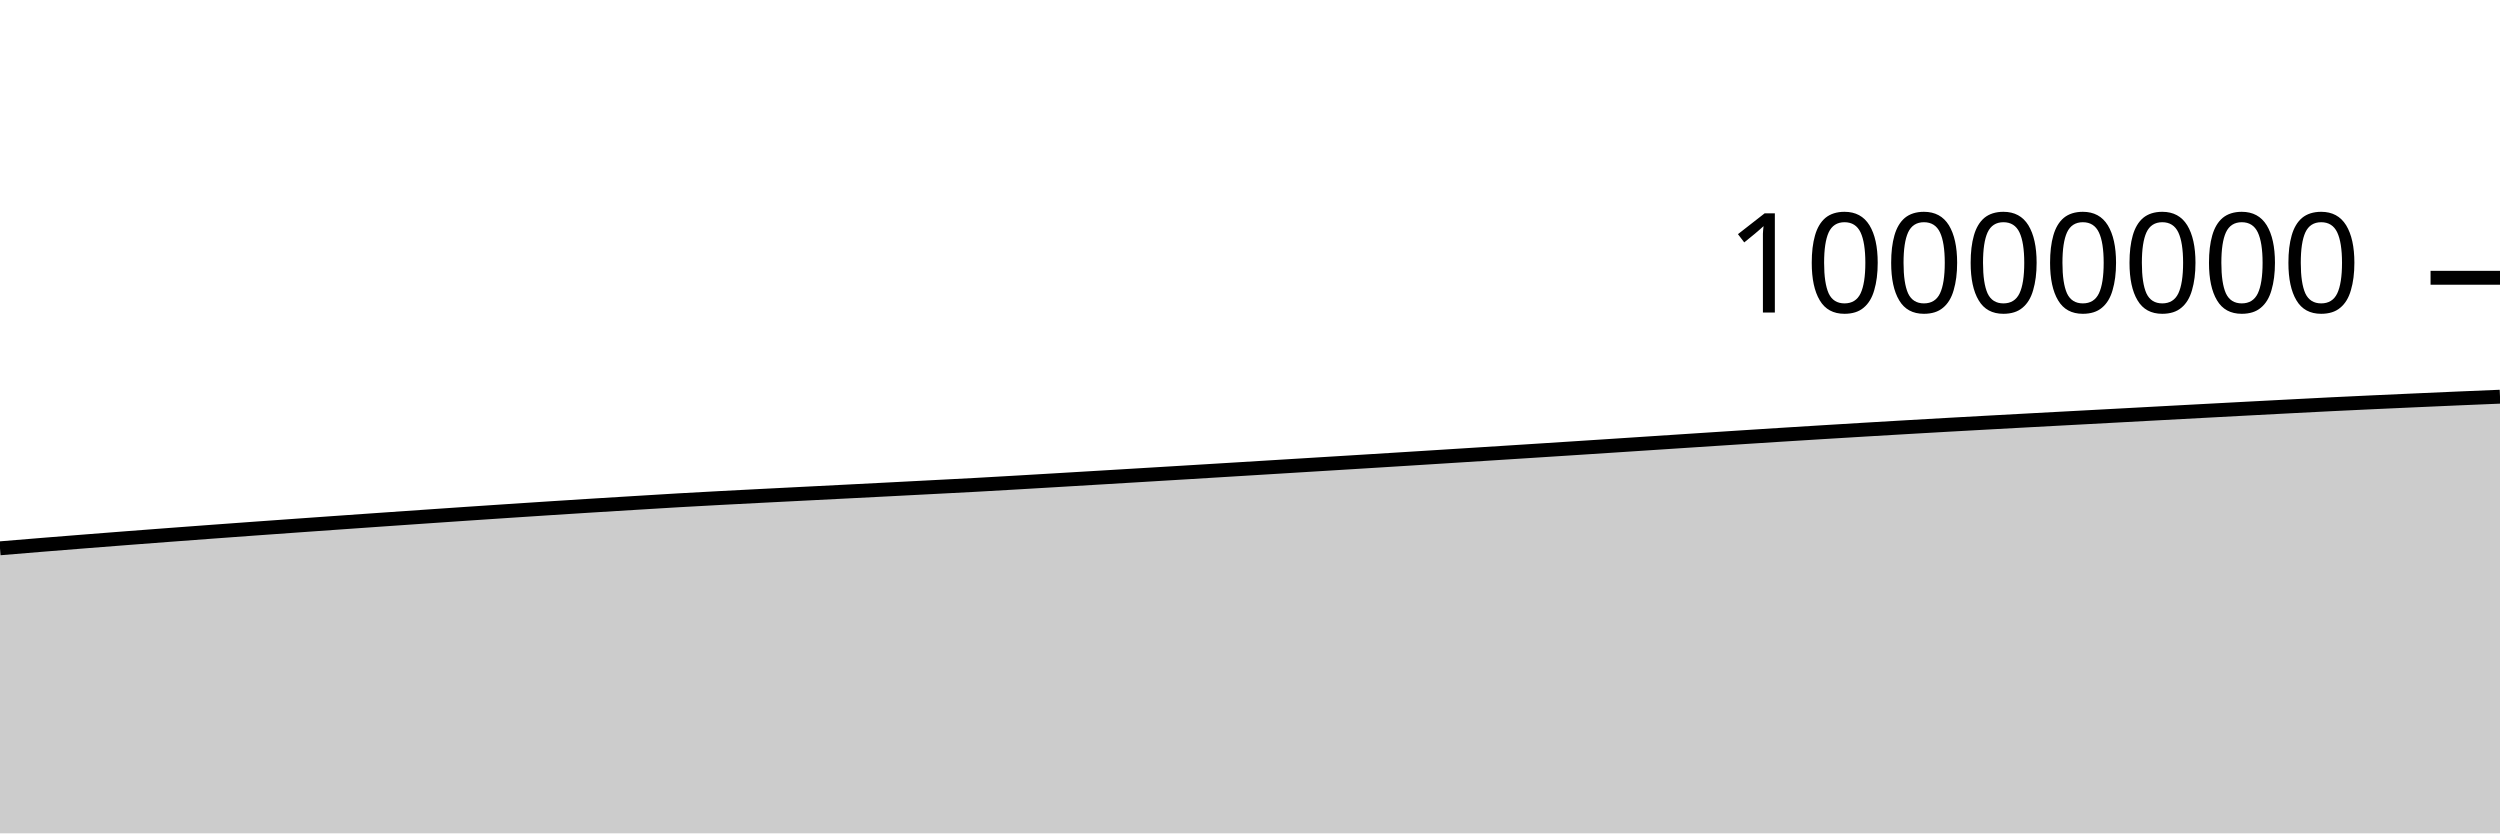
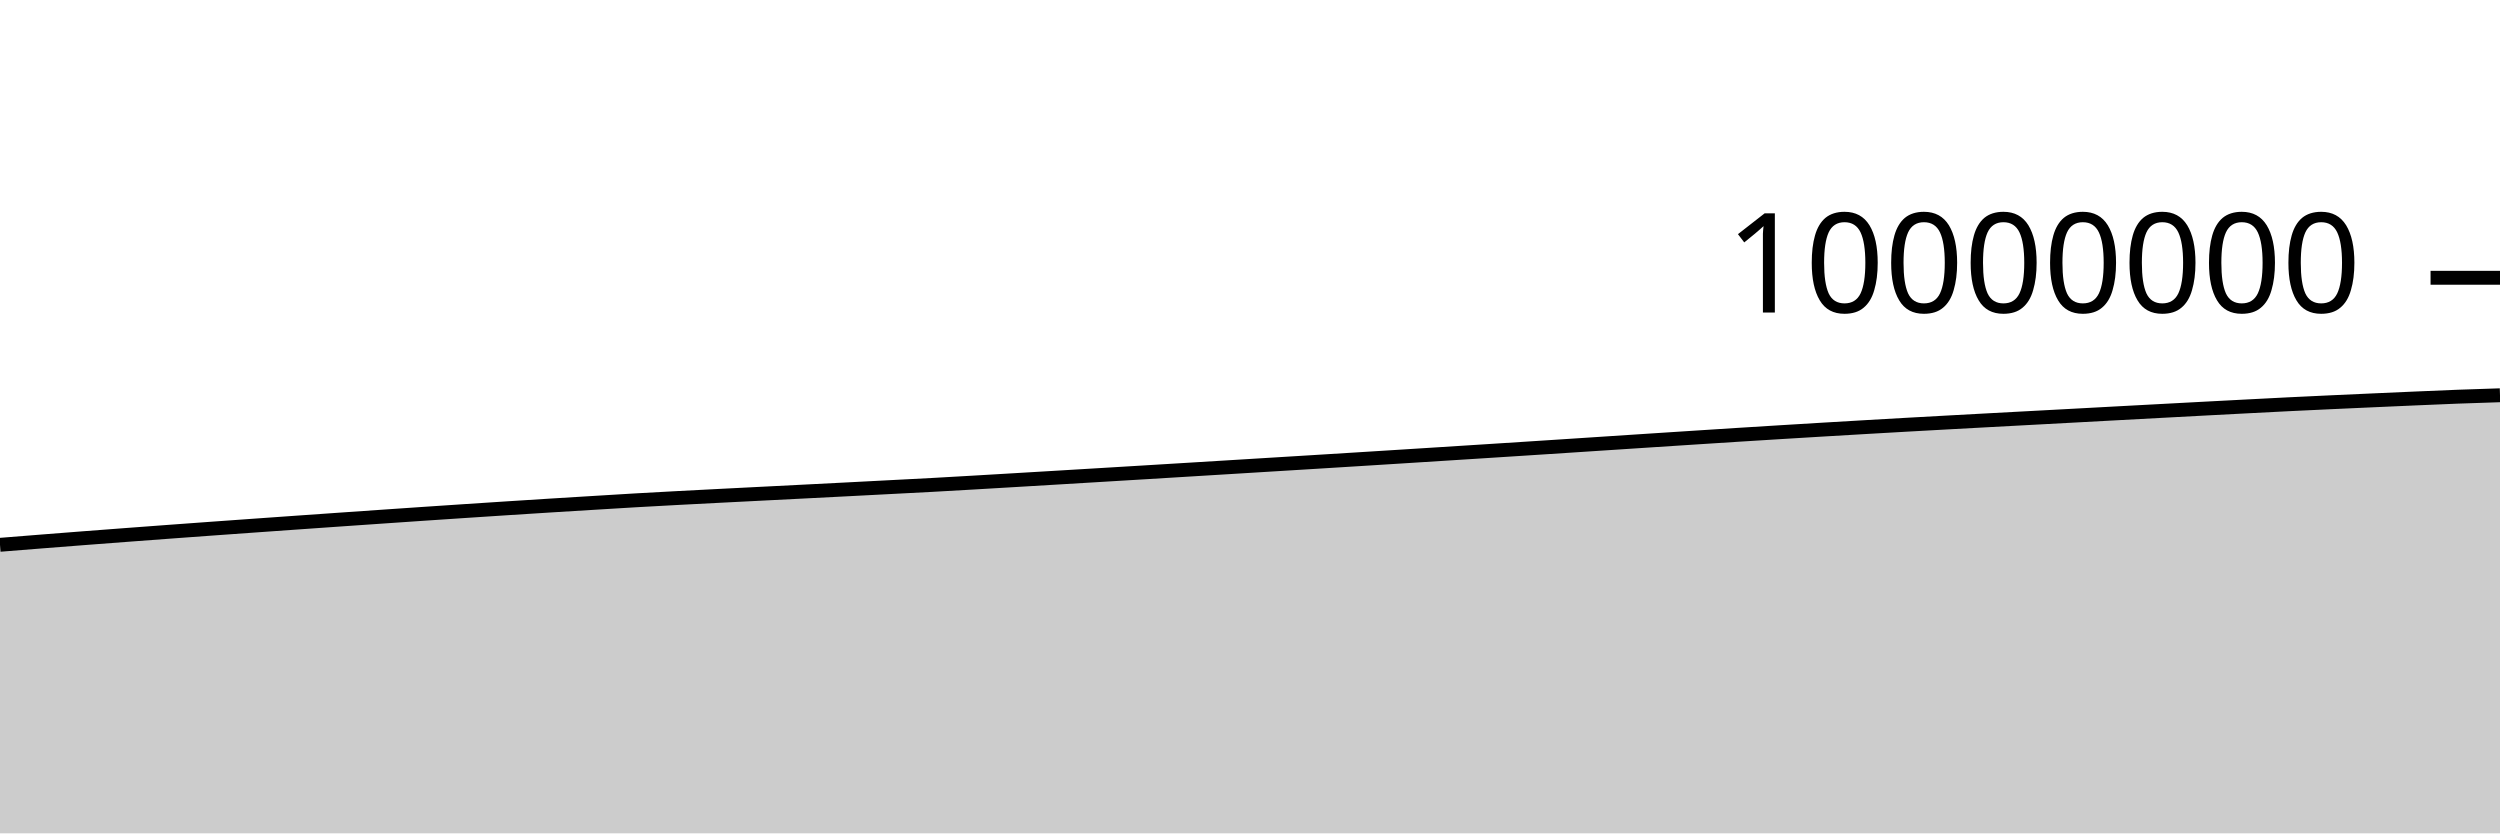
<svg xmlns="http://www.w3.org/2000/svg" viewBox="0 0 180 60">
  <g transform="translate(0,20)">
-     <path class="area" fill="rgba(0, 0, 0, 0.2)" d="M0,19.478C1.017,19.393,2.034,19.308,3.051,19.226C4.068,19.143,5.085,19.062,6.102,18.982C7.119,18.901,8.136,18.822,9.153,18.744C10.169,18.666,11.186,18.588,12.203,18.512C13.22,18.435,14.237,18.36,15.254,18.285C16.271,18.21,17.288,18.135,18.305,18.062C19.322,17.988,20.339,17.916,21.356,17.844C22.373,17.772,23.39,17.699,24.407,17.628C25.424,17.556,26.441,17.485,27.458,17.414C28.475,17.343,29.492,17.273,30.508,17.203C31.525,17.133,32.542,17.063,33.559,16.994C34.576,16.926,35.593,16.858,36.61,16.79C37.627,16.723,38.644,16.656,39.661,16.59C40.678,16.525,41.695,16.46,42.712,16.396C43.729,16.333,44.746,16.271,45.763,16.209C46.78,16.146,47.797,16.082,48.814,16.024C49.831,15.965,50.847,15.91,51.864,15.856C52.881,15.802,53.898,15.751,54.915,15.698C55.932,15.646,56.949,15.594,57.966,15.543C58.983,15.491,60,15.44,61.017,15.388C62.034,15.336,63.051,15.284,64.068,15.232C65.085,15.179,66.102,15.126,67.119,15.073C68.136,15.02,69.153,14.969,70.169,14.914C71.186,14.858,72.203,14.799,73.22,14.74C74.237,14.681,75.254,14.62,76.271,14.56C77.288,14.499,78.305,14.439,79.322,14.378C80.339,14.317,81.356,14.256,82.373,14.195C83.39,14.134,84.407,14.073,85.424,14.011C86.441,13.95,87.458,13.887,88.475,13.825C89.492,13.763,90.508,13.701,91.525,13.639C92.542,13.577,93.559,13.515,94.576,13.452C95.593,13.39,96.61,13.328,97.627,13.265C98.644,13.202,99.661,13.139,100.678,13.076C101.695,13.012,102.712,12.949,103.729,12.885C104.746,12.821,105.763,12.756,106.78,12.692C107.797,12.627,108.814,12.563,109.831,12.498C110.847,12.433,111.864,12.368,112.881,12.302C113.898,12.236,114.915,12.17,115.932,12.104C116.949,12.038,117.966,11.971,118.983,11.904C120,11.837,121.017,11.771,122.034,11.704C123.051,11.638,124.068,11.571,125.085,11.505C126.102,11.44,127.119,11.374,128.136,11.31C129.153,11.245,130.169,11.182,131.186,11.12C132.203,11.057,133.22,10.995,134.237,10.935C135.254,10.874,136.271,10.814,137.288,10.755C138.305,10.696,139.322,10.638,140.339,10.58C141.356,10.523,142.373,10.467,143.39,10.411C144.407,10.355,145.424,10.3,146.441,10.245C147.458,10.19,148.475,10.135,149.492,10.081C150.508,10.026,151.525,9.971,152.542,9.917C153.559,9.862,154.576,9.807,155.593,9.752C156.61,9.697,157.627,9.643,158.644,9.588C159.661,9.534,160.678,9.479,161.695,9.425C162.712,9.371,163.729,9.318,164.746,9.265C165.763,9.212,166.78,9.159,167.797,9.108C168.814,9.058,169.831,9.01,170.847,8.963C171.864,8.916,172.881,8.87,173.898,8.825C174.915,8.779,175.932,8.733,176.949,8.69C177.966,8.646,178.983,8.604,180,8.562L180,40C178.983,40,177.966,40,176.949,40C175.932,40,174.915,40,173.898,40C172.881,40,171.864,40,170.847,40C169.831,40,168.814,40,167.797,40C166.78,40,165.763,40,164.746,40C163.729,40,162.712,40,161.695,40C160.678,40,159.661,40,158.644,40C157.627,40,156.61,40,155.593,40C154.576,40,153.559,40,152.542,40C151.525,40,150.508,40,149.492,40C148.475,40,147.458,40,146.441,40C145.424,40,144.407,40,143.39,40C142.373,40,141.356,40,140.339,40C139.322,40,138.305,40,137.288,40C136.271,40,135.254,40,134.237,40C133.22,40,132.203,40,131.186,40C130.169,40,129.153,40,128.136,40C127.119,40,126.102,40,125.085,40C124.068,40,123.051,40,122.034,40C121.017,40,120,40,118.983,40C117.966,40,116.949,40,115.932,40C114.915,40,113.898,40,112.881,40C111.864,40,110.847,40,109.831,40C108.814,40,107.797,40,106.78,40C105.763,40,104.746,40,103.729,40C102.712,40,101.695,40,100.678,40C99.661,40,98.644,40,97.627,40C96.61,40,95.593,40,94.576,40C93.559,40,92.542,40,91.525,40C90.508,40,89.492,40,88.475,40C87.458,40,86.441,40,85.424,40C84.407,40,83.39,40,82.373,40C81.356,40,80.339,40,79.322,40C78.305,40,77.288,40,76.271,40C75.254,40,74.237,40,73.22,40C72.203,40,71.186,40,70.169,40C69.153,40,68.136,40,67.119,40C66.102,40,65.085,40,64.068,40C63.051,40,62.034,40,61.017,40C60,40,58.983,40,57.966,40C56.949,40,55.932,40,54.915,40C53.898,40,52.881,40,51.864,40C50.847,40,49.831,40,48.814,40C47.797,40,46.78,40,45.763,40C44.746,40,43.729,40,42.712,40C41.695,40,40.678,40,39.661,40C38.644,40,37.627,40,36.61,40C35.593,40,34.576,40,33.559,40C32.542,40,31.525,40,30.508,40C29.492,40,28.475,40,27.458,40C26.441,40,25.424,40,24.407,40C23.39,40,22.373,40,21.356,40C20.339,40,19.322,40,18.305,40C17.288,40,16.271,40,15.254,40C14.237,40,13.22,40,12.203,40C11.186,40,10.169,40,9.153,40C8.136,40,7.119,40,6.102,40C5.085,40,4.068,40,3.051,40C2.034,40,1.017,40,0,40Z" />
-     <path class="line" stroke="black" fill="none" d="M0,19.478C1.017,19.393,2.034,19.308,3.051,19.226C4.068,19.143,5.085,19.062,6.102,18.982C7.119,18.901,8.136,18.822,9.153,18.744C10.169,18.666,11.186,18.588,12.203,18.512C13.22,18.435,14.237,18.36,15.254,18.285C16.271,18.21,17.288,18.135,18.305,18.062C19.322,17.988,20.339,17.916,21.356,17.844C22.373,17.772,23.39,17.699,24.407,17.628C25.424,17.556,26.441,17.485,27.458,17.414C28.475,17.343,29.492,17.273,30.508,17.203C31.525,17.133,32.542,17.063,33.559,16.994C34.576,16.926,35.593,16.858,36.61,16.79C37.627,16.723,38.644,16.656,39.661,16.59C40.678,16.525,41.695,16.46,42.712,16.396C43.729,16.333,44.746,16.271,45.763,16.209C46.78,16.146,47.797,16.082,48.814,16.024C49.831,15.965,50.847,15.91,51.864,15.856C52.881,15.802,53.898,15.751,54.915,15.698C55.932,15.646,56.949,15.594,57.966,15.543C58.983,15.491,60,15.44,61.017,15.388C62.034,15.336,63.051,15.284,64.068,15.232C65.085,15.179,66.102,15.126,67.119,15.073C68.136,15.02,69.153,14.969,70.169,14.914C71.186,14.858,72.203,14.799,73.22,14.74C74.237,14.681,75.254,14.62,76.271,14.56C77.288,14.499,78.305,14.439,79.322,14.378C80.339,14.317,81.356,14.256,82.373,14.195C83.39,14.134,84.407,14.073,85.424,14.011C86.441,13.95,87.458,13.887,88.475,13.825C89.492,13.763,90.508,13.701,91.525,13.639C92.542,13.577,93.559,13.515,94.576,13.452C95.593,13.39,96.61,13.328,97.627,13.265C98.644,13.202,99.661,13.139,100.678,13.076C101.695,13.012,102.712,12.949,103.729,12.885C104.746,12.821,105.763,12.756,106.78,12.692C107.797,12.627,108.814,12.563,109.831,12.498C110.847,12.433,111.864,12.368,112.881,12.302C113.898,12.236,114.915,12.17,115.932,12.104C116.949,12.038,117.966,11.971,118.983,11.904C120,11.837,121.017,11.771,122.034,11.704C123.051,11.638,124.068,11.571,125.085,11.505C126.102,11.44,127.119,11.374,128.136,11.31C129.153,11.245,130.169,11.182,131.186,11.12C132.203,11.057,133.22,10.995,134.237,10.935C135.254,10.874,136.271,10.814,137.288,10.755C138.305,10.696,139.322,10.638,140.339,10.58C141.356,10.523,142.373,10.467,143.39,10.411C144.407,10.355,145.424,10.3,146.441,10.245C147.458,10.19,148.475,10.135,149.492,10.081C150.508,10.026,151.525,9.971,152.542,9.917C153.559,9.862,154.576,9.807,155.593,9.752C156.61,9.697,157.627,9.643,158.644,9.588C159.661,9.534,160.678,9.479,161.695,9.425C162.712,9.371,163.729,9.318,164.746,9.265C165.763,9.212,166.78,9.159,167.797,9.108C168.814,9.058,169.831,9.01,170.847,8.963C171.864,8.916,172.881,8.87,173.898,8.825C174.915,8.779,175.932,8.733,176.949,8.69C177.966,8.646,178.983,8.604,180,8.562" />
+     <path class="area" fill="rgba(0, 0, 0, 0.2)" d="M0,19.226C1.017,19.144,2.034,19.062,3.051,18.982C4.068,18.901,5.085,18.822,6.102,18.744C7.119,18.666,8.136,18.588,9.153,18.512C10.169,18.435,11.186,18.36,12.203,18.285C13.22,18.21,14.237,18.135,15.254,18.062C16.271,17.988,17.288,17.916,18.305,17.844C19.322,17.772,20.339,17.699,21.356,17.628C22.373,17.556,23.39,17.485,24.407,17.414C25.424,17.343,26.441,17.273,27.458,17.203C28.475,17.133,29.492,17.063,30.508,16.994C31.525,16.926,32.542,16.858,33.559,16.79C34.576,16.723,35.593,16.656,36.61,16.59C37.627,16.525,38.644,16.46,39.661,16.396C40.678,16.333,41.695,16.271,42.712,16.209C43.729,16.146,44.746,16.082,45.763,16.024C46.78,15.965,47.797,15.91,48.814,15.856C49.831,15.802,50.847,15.751,51.864,15.698C52.881,15.646,53.898,15.594,54.915,15.543C55.932,15.491,56.949,15.44,57.966,15.388C58.983,15.336,60,15.284,61.017,15.232C62.034,15.179,63.051,15.126,64.068,15.073C65.085,15.02,66.102,14.969,67.119,14.914C68.136,14.858,69.153,14.799,70.169,14.74C71.186,14.681,72.203,14.62,73.22,14.56C74.237,14.499,75.254,14.439,76.271,14.378C77.288,14.317,78.305,14.256,79.322,14.195C80.339,14.134,81.356,14.073,82.373,14.011C83.39,13.95,84.407,13.887,85.424,13.825C86.441,13.763,87.458,13.701,88.475,13.639C89.492,13.577,90.508,13.515,91.525,13.452C92.542,13.39,93.559,13.328,94.576,13.265C95.593,13.202,96.61,13.139,97.627,13.076C98.644,13.012,99.661,12.949,100.678,12.885C101.695,12.821,102.712,12.756,103.729,12.692C104.746,12.627,105.763,12.563,106.78,12.498C107.797,12.433,108.814,12.368,109.831,12.302C110.847,12.236,111.864,12.17,112.881,12.104C113.898,12.038,114.915,11.971,115.932,11.904C116.949,11.837,117.966,11.771,118.983,11.704C120,11.638,121.017,11.571,122.034,11.506C123.051,11.44,124.068,11.374,125.085,11.31C126.102,11.245,127.119,11.182,128.136,11.12C129.153,11.057,130.169,10.996,131.186,10.935C132.203,10.874,133.22,10.814,134.237,10.755C135.254,10.696,136.271,10.638,137.288,10.58C138.305,10.523,139.322,10.467,140.339,10.411C141.356,10.355,142.373,10.3,143.39,10.245C144.407,10.19,145.424,10.135,146.441,10.081C147.458,10.026,148.475,9.971,149.492,9.917C150.508,9.862,151.525,9.807,152.542,9.752C153.559,9.698,154.576,9.643,155.593,9.588C156.61,9.534,157.627,9.479,158.644,9.425C159.661,9.371,160.678,9.318,161.695,9.265C162.712,9.212,163.729,9.159,164.746,9.108C165.763,9.058,166.78,9.01,167.797,8.963C168.814,8.916,169.831,8.87,170.847,8.825C171.864,8.779,172.881,8.733,173.898,8.69C174.915,8.646,175.932,8.601,176.949,8.562C177.966,8.524,178.983,8.491,180,8.459L180,40C178.983,40,177.966,40,176.949,40C175.932,40,174.915,40,173.898,40C172.881,40,171.864,40,170.847,40C169.831,40,168.814,40,167.797,40C166.78,40,165.763,40,164.746,40C163.729,40,162.712,40,161.695,40C160.678,40,159.661,40,158.644,40C157.627,40,156.61,40,155.593,40C154.576,40,153.559,40,152.542,40C151.525,40,150.508,40,149.492,40C148.475,40,147.458,40,146.441,40C145.424,40,144.407,40,143.39,40C142.373,40,141.356,40,140.339,40C139.322,40,138.305,40,137.288,40C136.271,40,135.254,40,134.237,40C133.22,40,132.203,40,131.186,40C130.169,40,129.153,40,128.136,40C127.119,40,126.102,40,125.085,40C124.068,40,123.051,40,122.034,40C121.017,40,120,40,118.983,40C117.966,40,116.949,40,115.932,40C114.915,40,113.898,40,112.881,40C111.864,40,110.847,40,109.831,40C108.814,40,107.797,40,106.78,40C105.763,40,104.746,40,103.729,40C102.712,40,101.695,40,100.678,40C99.661,40,98.644,40,97.627,40C96.61,40,95.593,40,94.576,40C93.559,40,92.542,40,91.525,40C90.508,40,89.492,40,88.475,40C87.458,40,86.441,40,85.424,40C84.407,40,83.39,40,82.373,40C81.356,40,80.339,40,79.322,40C78.305,40,77.288,40,76.271,40C75.254,40,74.237,40,73.22,40C72.203,40,71.186,40,70.169,40C69.153,40,68.136,40,67.119,40C66.102,40,65.085,40,64.068,40C63.051,40,62.034,40,61.017,40C60,40,58.983,40,57.966,40C56.949,40,55.932,40,54.915,40C53.898,40,52.881,40,51.864,40C50.847,40,49.831,40,48.814,40C47.797,40,46.78,40,45.763,40C44.746,40,43.729,40,42.712,40C41.695,40,40.678,40,39.661,40C38.644,40,37.627,40,36.61,40C35.593,40,34.576,40,33.559,40C32.542,40,31.525,40,30.508,40C29.492,40,28.475,40,27.458,40C26.441,40,25.424,40,24.407,40C23.39,40,22.373,40,21.356,40C20.339,40,19.322,40,18.305,40C17.288,40,16.271,40,15.254,40C14.237,40,13.22,40,12.203,40C11.186,40,10.169,40,9.153,40C8.136,40,7.119,40,6.102,40C5.085,40,4.068,40,3.051,40C2.034,40,1.017,40,0,40Z" />
+     <path class="line" stroke="black" fill="none" d="M0,19.226C1.017,19.144,2.034,19.062,3.051,18.982C4.068,18.901,5.085,18.822,6.102,18.744C7.119,18.666,8.136,18.588,9.153,18.512C10.169,18.435,11.186,18.36,12.203,18.285C13.22,18.21,14.237,18.135,15.254,18.062C16.271,17.988,17.288,17.916,18.305,17.844C19.322,17.772,20.339,17.699,21.356,17.628C22.373,17.556,23.39,17.485,24.407,17.414C25.424,17.343,26.441,17.273,27.458,17.203C28.475,17.133,29.492,17.063,30.508,16.994C31.525,16.926,32.542,16.858,33.559,16.79C34.576,16.723,35.593,16.656,36.61,16.59C37.627,16.525,38.644,16.46,39.661,16.396C40.678,16.333,41.695,16.271,42.712,16.209C43.729,16.146,44.746,16.082,45.763,16.024C46.78,15.965,47.797,15.91,48.814,15.856C49.831,15.802,50.847,15.751,51.864,15.698C52.881,15.646,53.898,15.594,54.915,15.543C55.932,15.491,56.949,15.44,57.966,15.388C58.983,15.336,60,15.284,61.017,15.232C62.034,15.179,63.051,15.126,64.068,15.073C65.085,15.02,66.102,14.969,67.119,14.914C68.136,14.858,69.153,14.799,70.169,14.74C71.186,14.681,72.203,14.62,73.22,14.56C74.237,14.499,75.254,14.439,76.271,14.378C77.288,14.317,78.305,14.256,79.322,14.195C80.339,14.134,81.356,14.073,82.373,14.011C83.39,13.95,84.407,13.887,85.424,13.825C86.441,13.763,87.458,13.701,88.475,13.639C89.492,13.577,90.508,13.515,91.525,13.452C92.542,13.39,93.559,13.328,94.576,13.265C95.593,13.202,96.61,13.139,97.627,13.076C98.644,13.012,99.661,12.949,100.678,12.885C101.695,12.821,102.712,12.756,103.729,12.692C104.746,12.627,105.763,12.563,106.78,12.498C107.797,12.433,108.814,12.368,109.831,12.302C110.847,12.236,111.864,12.17,112.881,12.104C113.898,12.038,114.915,11.971,115.932,11.904C116.949,11.837,117.966,11.771,118.983,11.704C120,11.638,121.017,11.571,122.034,11.506C123.051,11.44,124.068,11.374,125.085,11.31C126.102,11.245,127.119,11.182,128.136,11.12C129.153,11.057,130.169,10.996,131.186,10.935C132.203,10.874,133.22,10.814,134.237,10.755C135.254,10.696,136.271,10.638,137.288,10.58C138.305,10.523,139.322,10.467,140.339,10.411C141.356,10.355,142.373,10.3,143.39,10.245C144.407,10.19,145.424,10.135,146.441,10.081C147.458,10.026,148.475,9.971,149.492,9.917C150.508,9.862,151.525,9.807,152.542,9.752C153.559,9.698,154.576,9.643,155.593,9.588C156.61,9.534,157.627,9.479,158.644,9.425C159.661,9.371,160.678,9.318,161.695,9.265C162.712,9.212,163.729,9.159,164.746,9.108C165.763,9.058,166.78,9.01,167.797,8.963C168.814,8.916,169.831,8.87,170.847,8.825C171.864,8.779,172.881,8.733,173.898,8.69C174.915,8.646,175.932,8.601,176.949,8.562C177.966,8.524,178.983,8.491,180,8.459" />
    <path class="axis-ceiling" stroke-width="1" stroke="black" fill="none" d="M175,0L180,0" />
    <text class="axis-ceiling-label" font-family="sans-serif" text-anchor="end" font-size="10px" x="170" y="2.5">10000000</text>
  </g>
</svg>
